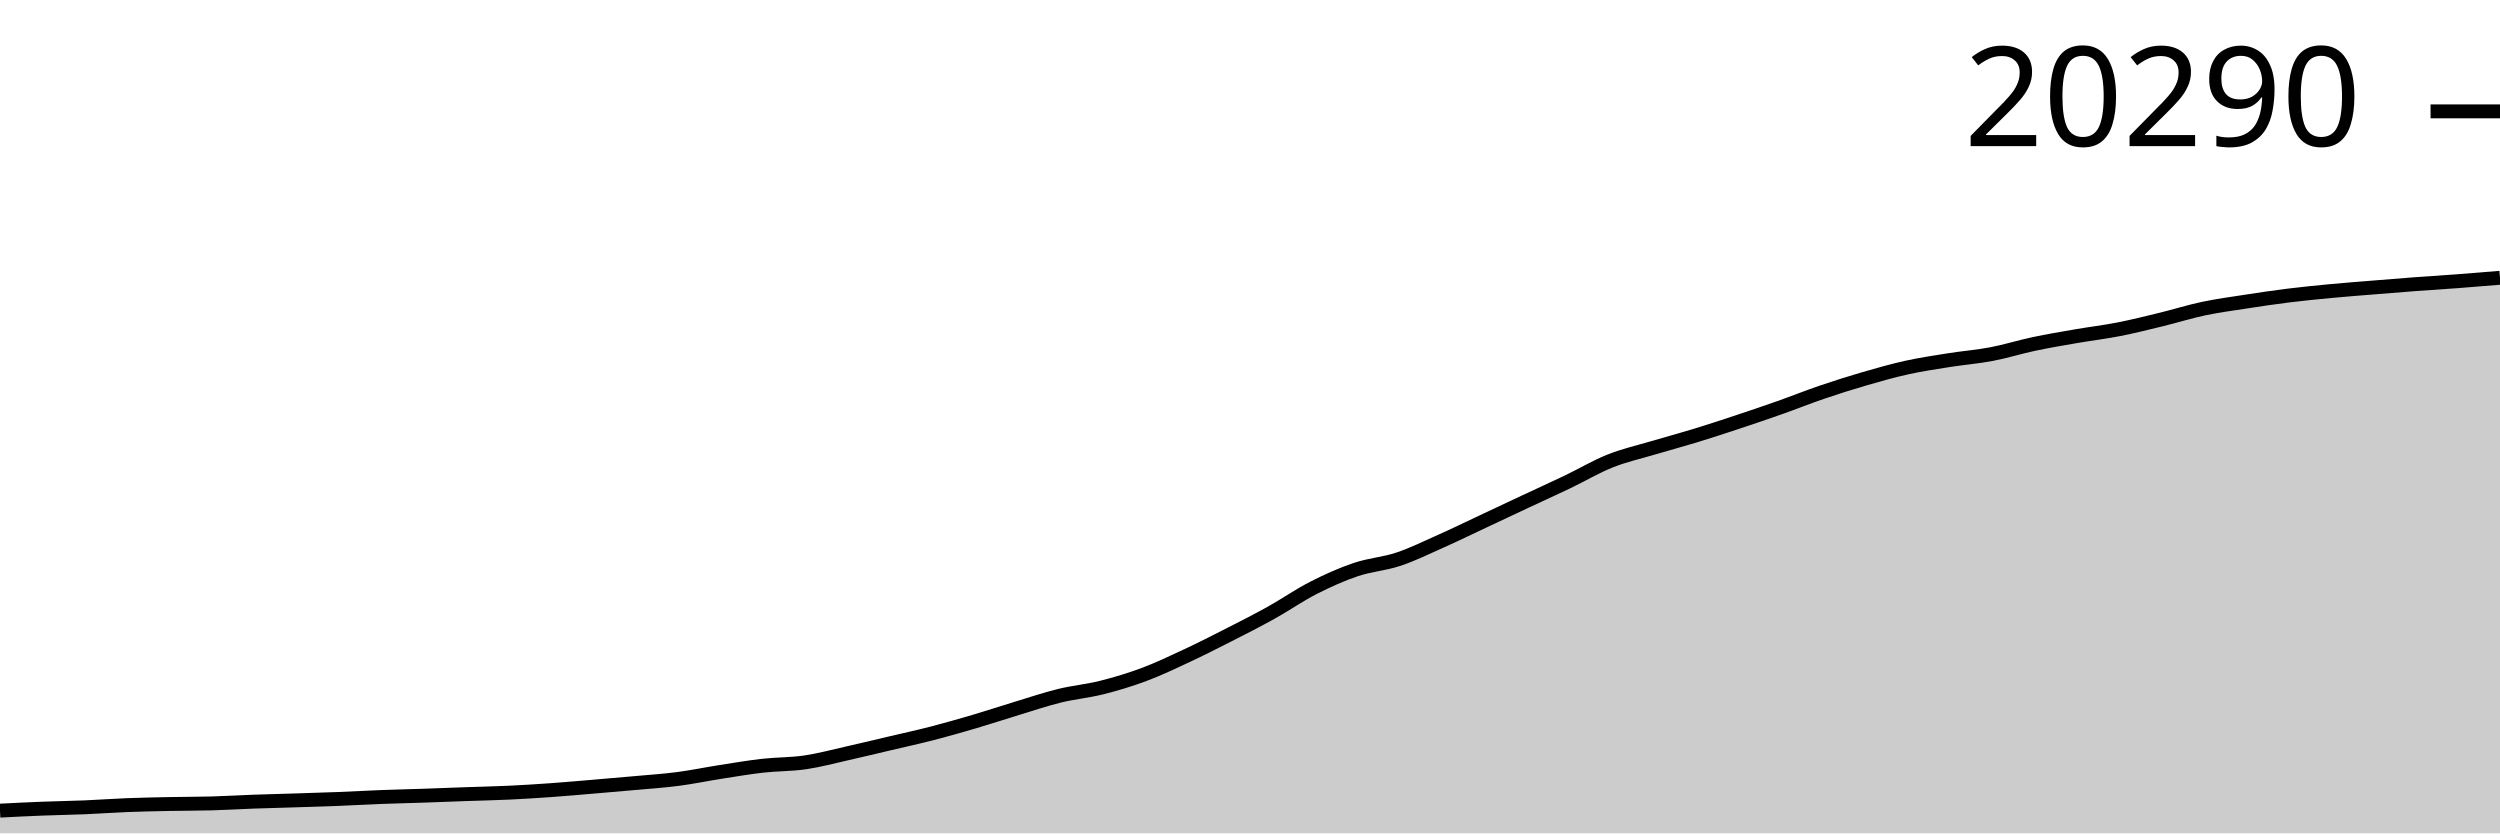
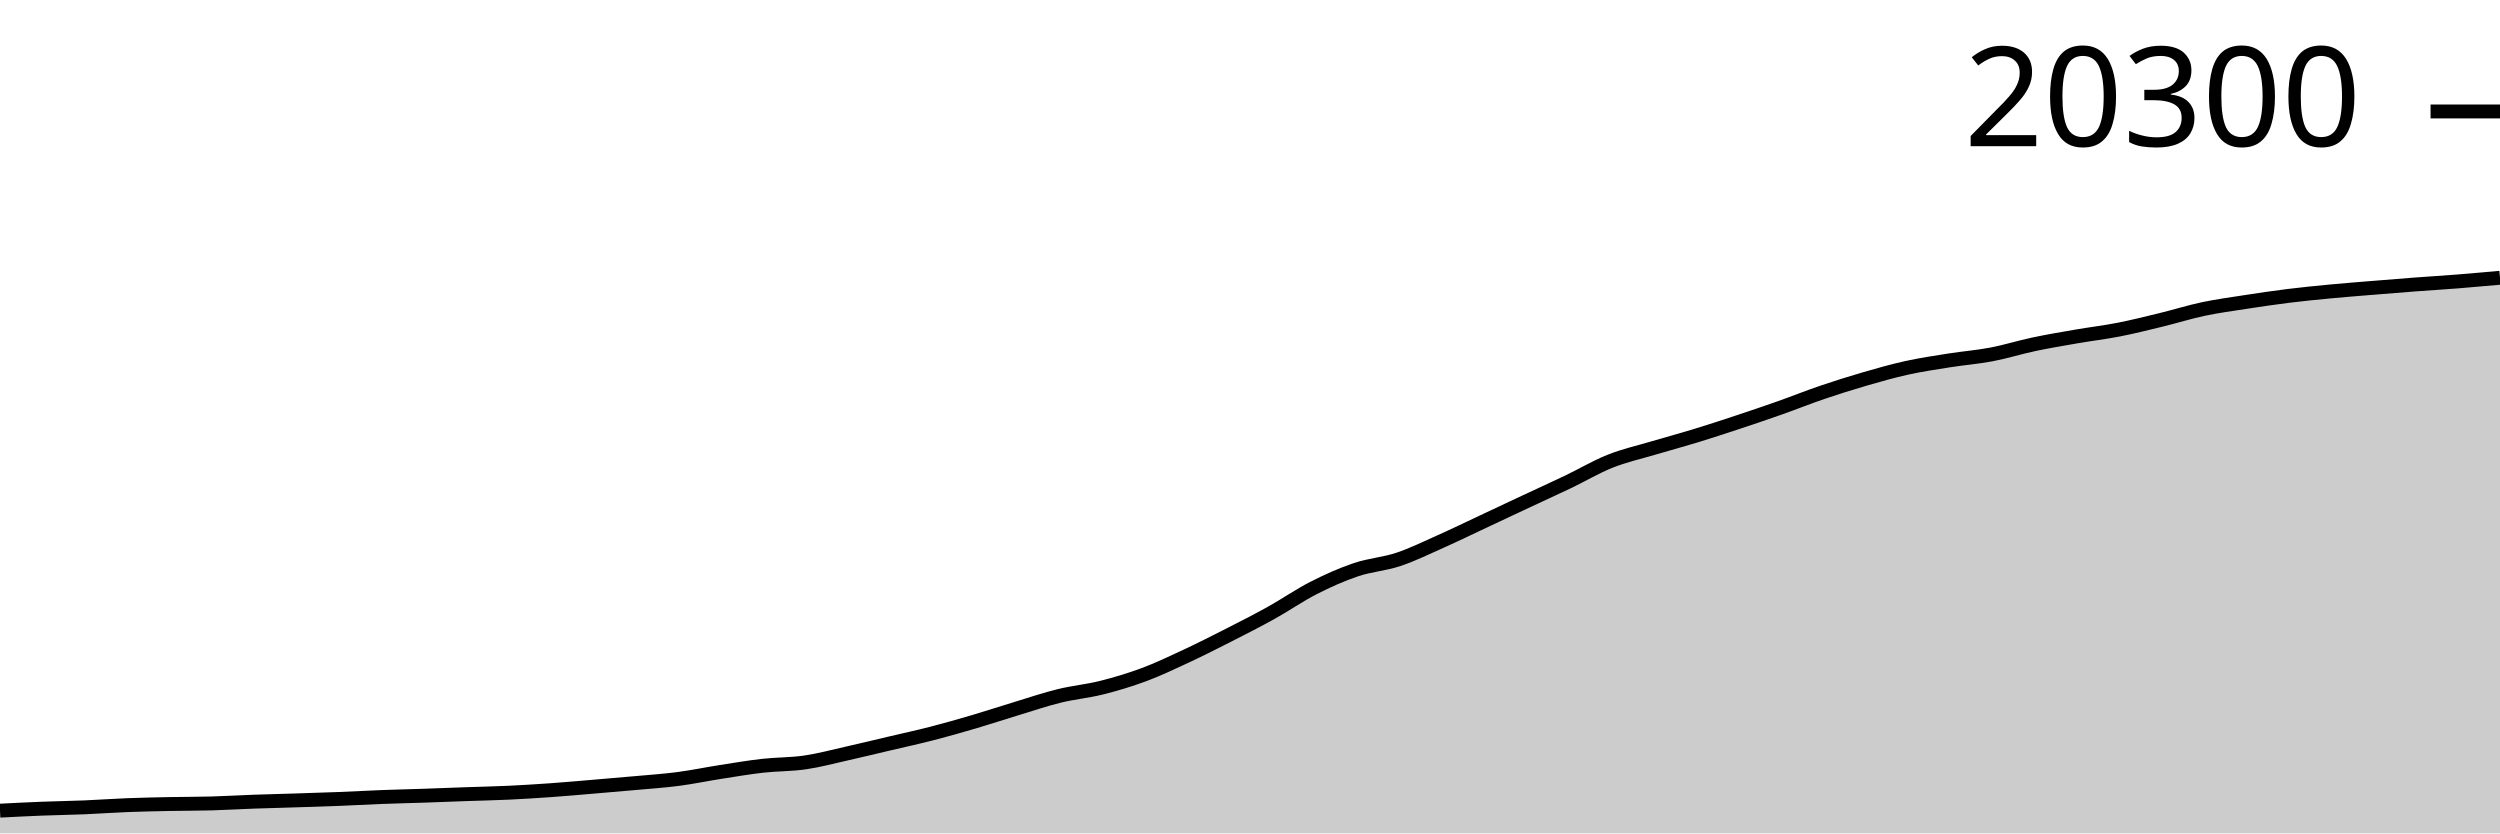
<svg xmlns="http://www.w3.org/2000/svg" viewBox="0 0 180 60">
  <g transform="translate(0,20)">
-     <path class="area" fill="rgba(0, 0, 0, 0.2)" d="M0,38.365C1.017,38.314,2.034,38.262,3.051,38.222C4.068,38.182,5.085,38.169,6.102,38.127C7.119,38.085,8.136,38.008,9.153,37.968C10.169,37.929,11.186,37.909,12.203,37.889C13.22,37.868,14.237,37.874,15.254,37.845C16.271,37.817,17.288,37.754,18.305,37.717C19.322,37.681,20.339,37.658,21.356,37.625C22.373,37.593,23.39,37.563,24.407,37.523C25.424,37.482,26.441,37.423,27.458,37.384C28.475,37.345,29.492,37.324,30.508,37.289C31.525,37.255,32.542,37.213,33.559,37.177C34.576,37.141,35.593,37.122,36.61,37.074C37.627,37.026,38.644,36.962,39.661,36.89C40.678,36.818,41.695,36.727,42.712,36.641C43.729,36.556,44.746,36.47,45.763,36.377C46.78,36.285,47.797,36.218,48.814,36.085C49.831,35.953,50.847,35.739,51.864,35.581C52.881,35.422,53.898,35.247,54.915,35.132C55.932,35.017,56.949,35.04,57.966,34.891C58.983,34.742,60,34.466,61.017,34.238C62.034,34.01,63.051,33.763,64.068,33.523C65.085,33.284,66.102,33.063,67.119,32.801C68.136,32.538,69.153,32.247,70.169,31.948C71.186,31.648,72.203,31.311,73.22,31.002C74.237,30.694,75.254,30.348,76.271,30.098C77.288,29.848,78.305,29.759,79.322,29.504C80.339,29.248,81.356,28.943,82.373,28.563C83.39,28.183,84.407,27.698,85.424,27.223C86.441,26.749,87.458,26.232,88.475,25.714C89.492,25.197,90.508,24.681,91.525,24.116C92.542,23.55,93.559,22.841,94.576,22.322C95.593,21.804,96.61,21.348,97.627,21.006C98.644,20.663,99.661,20.604,100.678,20.265C101.695,19.926,102.712,19.425,103.729,18.971C104.746,18.518,105.763,18.021,106.78,17.544C107.797,17.067,108.814,16.586,109.831,16.11C110.847,15.634,111.864,15.175,112.881,14.688C113.898,14.201,114.915,13.594,115.932,13.189C116.949,12.784,117.966,12.559,118.983,12.256C120,11.954,121.017,11.683,122.034,11.373C123.051,11.062,124.068,10.728,125.085,10.391C126.102,10.054,127.119,9.71,128.136,9.351C129.153,8.992,130.169,8.583,131.186,8.237C132.203,7.89,133.22,7.569,134.237,7.273C135.254,6.978,136.271,6.688,137.288,6.464C138.305,6.24,139.322,6.09,140.339,5.928C141.356,5.767,142.373,5.689,143.39,5.495C144.407,5.302,145.424,4.98,146.441,4.765C147.458,4.55,148.475,4.38,149.492,4.204C150.508,4.028,151.525,3.909,152.542,3.71C153.559,3.51,154.576,3.255,155.593,3.008C156.61,2.76,157.627,2.439,158.644,2.224C159.661,2.009,160.678,1.874,161.695,1.717C162.712,1.559,163.729,1.407,164.746,1.281C165.763,1.155,166.78,1.055,167.797,0.958C168.814,0.862,169.831,0.785,170.847,0.702C171.864,0.619,172.881,0.535,173.898,0.459C174.915,0.383,175.932,0.322,176.949,0.246C177.966,0.17,178.983,0.085,180,0L180,40C178.983,40,177.966,40,176.949,40C175.932,40,174.915,40,173.898,40C172.881,40,171.864,40,170.847,40C169.831,40,168.814,40,167.797,40C166.78,40,165.763,40,164.746,40C163.729,40,162.712,40,161.695,40C160.678,40,159.661,40,158.644,40C157.627,40,156.61,40,155.593,40C154.576,40,153.559,40,152.542,40C151.525,40,150.508,40,149.492,40C148.475,40,147.458,40,146.441,40C145.424,40,144.407,40,143.39,40C142.373,40,141.356,40,140.339,40C139.322,40,138.305,40,137.288,40C136.271,40,135.254,40,134.237,40C133.22,40,132.203,40,131.186,40C130.169,40,129.153,40,128.136,40C127.119,40,126.102,40,125.085,40C124.068,40,123.051,40,122.034,40C121.017,40,120,40,118.983,40C117.966,40,116.949,40,115.932,40C114.915,40,113.898,40,112.881,40C111.864,40,110.847,40,109.831,40C108.814,40,107.797,40,106.78,40C105.763,40,104.746,40,103.729,40C102.712,40,101.695,40,100.678,40C99.661,40,98.644,40,97.627,40C96.61,40,95.593,40,94.576,40C93.559,40,92.542,40,91.525,40C90.508,40,89.492,40,88.475,40C87.458,40,86.441,40,85.424,40C84.407,40,83.39,40,82.373,40C81.356,40,80.339,40,79.322,40C78.305,40,77.288,40,76.271,40C75.254,40,74.237,40,73.22,40C72.203,40,71.186,40,70.169,40C69.153,40,68.136,40,67.119,40C66.102,40,65.085,40,64.068,40C63.051,40,62.034,40,61.017,40C60,40,58.983,40,57.966,40C56.949,40,55.932,40,54.915,40C53.898,40,52.881,40,51.864,40C50.847,40,49.831,40,48.814,40C47.797,40,46.78,40,45.763,40C44.746,40,43.729,40,42.712,40C41.695,40,40.678,40,39.661,40C38.644,40,37.627,40,36.61,40C35.593,40,34.576,40,33.559,40C32.542,40,31.525,40,30.508,40C29.492,40,28.475,40,27.458,40C26.441,40,25.424,40,24.407,40C23.39,40,22.373,40,21.356,40C20.339,40,19.322,40,18.305,40C17.288,40,16.271,40,15.254,40C14.237,40,13.22,40,12.203,40C11.186,40,10.169,40,9.153,40C8.136,40,7.119,40,6.102,40C5.085,40,4.068,40,3.051,40C2.034,40,1.017,40,0,40Z" />
-     <path class="line" stroke="black" fill="none" d="M0,38.365C1.017,38.314,2.034,38.262,3.051,38.222C4.068,38.182,5.085,38.169,6.102,38.127C7.119,38.085,8.136,38.008,9.153,37.968C10.169,37.929,11.186,37.909,12.203,37.889C13.22,37.868,14.237,37.874,15.254,37.845C16.271,37.817,17.288,37.754,18.305,37.717C19.322,37.681,20.339,37.658,21.356,37.625C22.373,37.593,23.39,37.563,24.407,37.523C25.424,37.482,26.441,37.423,27.458,37.384C28.475,37.345,29.492,37.324,30.508,37.289C31.525,37.255,32.542,37.213,33.559,37.177C34.576,37.141,35.593,37.122,36.61,37.074C37.627,37.026,38.644,36.962,39.661,36.89C40.678,36.818,41.695,36.727,42.712,36.641C43.729,36.556,44.746,36.47,45.763,36.377C46.78,36.285,47.797,36.218,48.814,36.085C49.831,35.953,50.847,35.739,51.864,35.581C52.881,35.422,53.898,35.247,54.915,35.132C55.932,35.017,56.949,35.04,57.966,34.891C58.983,34.742,60,34.466,61.017,34.238C62.034,34.01,63.051,33.763,64.068,33.523C65.085,33.284,66.102,33.063,67.119,32.801C68.136,32.538,69.153,32.247,70.169,31.948C71.186,31.648,72.203,31.311,73.22,31.002C74.237,30.694,75.254,30.348,76.271,30.098C77.288,29.848,78.305,29.759,79.322,29.504C80.339,29.248,81.356,28.943,82.373,28.563C83.39,28.183,84.407,27.698,85.424,27.223C86.441,26.749,87.458,26.232,88.475,25.714C89.492,25.197,90.508,24.681,91.525,24.116C92.542,23.55,93.559,22.841,94.576,22.322C95.593,21.804,96.61,21.348,97.627,21.006C98.644,20.663,99.661,20.604,100.678,20.265C101.695,19.926,102.712,19.425,103.729,18.971C104.746,18.518,105.763,18.021,106.78,17.544C107.797,17.067,108.814,16.586,109.831,16.11C110.847,15.634,111.864,15.175,112.881,14.688C113.898,14.201,114.915,13.594,115.932,13.189C116.949,12.784,117.966,12.559,118.983,12.256C120,11.954,121.017,11.683,122.034,11.373C123.051,11.062,124.068,10.728,125.085,10.391C126.102,10.054,127.119,9.71,128.136,9.351C129.153,8.992,130.169,8.583,131.186,8.237C132.203,7.89,133.22,7.569,134.237,7.273C135.254,6.978,136.271,6.688,137.288,6.464C138.305,6.24,139.322,6.09,140.339,5.928C141.356,5.767,142.373,5.689,143.39,5.495C144.407,5.302,145.424,4.98,146.441,4.765C147.458,4.55,148.475,4.38,149.492,4.204C150.508,4.028,151.525,3.909,152.542,3.71C153.559,3.51,154.576,3.255,155.593,3.008C156.61,2.76,157.627,2.439,158.644,2.224C159.661,2.009,160.678,1.874,161.695,1.717C162.712,1.559,163.729,1.407,164.746,1.281C165.763,1.155,166.78,1.055,167.797,0.958C168.814,0.862,169.831,0.785,170.847,0.702C171.864,0.619,172.881,0.535,173.898,0.459C174.915,0.383,175.932,0.322,176.949,0.246C177.966,0.17,178.983,0.085,180,0" />
-     <path class="axis-ceiling" stroke-width="1" stroke="black" fill="none" d="M175,-11.982L180,-11.982" />
-     <text class="axis-ceiling-label" font-family="sans-serif" text-anchor="end" font-size="10px" x="170" y="-9.482">20290</text>
+     <path class="area" fill="rgba(0, 0, 0, 0.2)" d="M0,38.367C1.017,38.315,2.034,38.263,3.051,38.223C4.068,38.183,5.085,38.171,6.102,38.128C7.119,38.086,8.136,38.009,9.153,37.97C10.169,37.93,11.186,37.911,12.203,37.89C13.22,37.87,14.237,37.875,15.254,37.847C16.271,37.818,17.288,37.755,18.305,37.719C19.322,37.682,20.339,37.659,21.356,37.627C22.373,37.594,23.39,37.564,24.407,37.524C25.424,37.484,26.441,37.425,27.458,37.386C28.475,37.347,29.492,37.326,30.508,37.291C31.525,37.257,32.542,37.214,33.559,37.179C34.576,37.143,35.593,37.124,36.61,37.076C37.627,37.028,38.644,36.964,39.661,36.892C40.678,36.82,41.695,36.729,42.712,36.643C43.729,36.558,44.746,36.472,45.763,36.38C46.78,36.287,47.797,36.221,48.814,36.088C49.831,35.955,50.847,35.742,51.864,35.583C52.881,35.425,53.898,35.25,54.915,35.135C55.932,35.021,56.949,35.044,57.966,34.895C58.983,34.746,60,34.47,61.017,34.242C62.034,34.014,63.051,33.767,64.068,33.527C65.085,33.288,66.102,33.068,67.119,32.805C68.136,32.543,69.153,32.252,70.169,31.953C71.186,31.653,72.203,31.316,73.22,31.008C74.237,30.7,75.254,30.354,76.271,30.104C77.288,29.855,78.305,29.766,79.322,29.51C80.339,29.255,81.356,28.95,82.373,28.571C83.39,28.191,84.407,27.706,85.424,27.232C86.441,26.757,87.458,26.241,88.475,25.724C89.492,25.206,90.508,24.691,91.525,24.126C92.542,23.561,93.559,22.852,94.576,22.334C95.593,21.816,96.61,21.36,97.627,21.018C98.644,20.675,99.661,20.617,100.678,20.278C101.695,19.939,102.712,19.438,103.729,18.985C104.746,18.532,105.763,18.035,106.78,17.559C107.797,17.082,108.814,16.601,109.831,16.125C110.847,15.649,111.864,15.19,112.881,14.704C113.898,14.217,114.915,13.611,115.932,13.206C116.949,12.801,117.966,12.577,118.983,12.274C120,11.972,121.017,11.702,122.034,11.391C123.051,11.08,124.068,10.747,125.085,10.41C126.102,10.074,127.119,9.73,128.136,9.371C129.153,9.012,130.169,8.603,131.186,8.257C132.203,7.911,133.22,7.59,134.237,7.294C135.254,6.999,136.271,6.709,137.288,6.485C138.305,6.261,139.322,6.112,140.339,5.95C141.356,5.789,142.373,5.711,143.39,5.518C144.407,5.324,145.424,5.003,146.441,4.788C147.458,4.573,148.475,4.403,149.492,4.227C150.508,4.051,151.525,3.932,152.542,3.733C153.559,3.534,154.576,3.279,155.593,3.031C156.61,2.784,157.627,2.463,158.644,2.248C159.661,2.033,160.678,1.898,161.695,1.741C162.712,1.584,163.729,1.432,164.746,1.306C165.763,1.179,166.78,1.08,167.797,0.983C168.814,0.886,169.831,0.808,170.847,0.725C171.864,0.641,172.881,0.558,173.898,0.481C174.915,0.405,175.932,0.344,176.949,0.264C177.966,0.183,178.983,0.092,180,0L180,40C178.983,40,177.966,40,176.949,40C175.932,40,174.915,40,173.898,40C172.881,40,171.864,40,170.847,40C169.831,40,168.814,40,167.797,40C166.78,40,165.763,40,164.746,40C163.729,40,162.712,40,161.695,40C160.678,40,159.661,40,158.644,40C157.627,40,156.61,40,155.593,40C154.576,40,153.559,40,152.542,40C151.525,40,150.508,40,149.492,40C148.475,40,147.458,40,146.441,40C145.424,40,144.407,40,143.39,40C142.373,40,141.356,40,140.339,40C139.322,40,138.305,40,137.288,40C136.271,40,135.254,40,134.237,40C133.22,40,132.203,40,131.186,40C130.169,40,129.153,40,128.136,40C127.119,40,126.102,40,125.085,40C124.068,40,123.051,40,122.034,40C121.017,40,120,40,118.983,40C117.966,40,116.949,40,115.932,40C114.915,40,113.898,40,112.881,40C111.864,40,110.847,40,109.831,40C108.814,40,107.797,40,106.78,40C105.763,40,104.746,40,103.729,40C102.712,40,101.695,40,100.678,40C99.661,40,98.644,40,97.627,40C96.61,40,95.593,40,94.576,40C93.559,40,92.542,40,91.525,40C90.508,40,89.492,40,88.475,40C87.458,40,86.441,40,85.424,40C84.407,40,83.39,40,82.373,40C81.356,40,80.339,40,79.322,40C78.305,40,77.288,40,76.271,40C75.254,40,74.237,40,73.22,40C72.203,40,71.186,40,70.169,40C69.153,40,68.136,40,67.119,40C66.102,40,65.085,40,64.068,40C63.051,40,62.034,40,61.017,40C60,40,58.983,40,57.966,40C56.949,40,55.932,40,54.915,40C53.898,40,52.881,40,51.864,40C50.847,40,49.831,40,48.814,40C47.797,40,46.78,40,45.763,40C44.746,40,43.729,40,42.712,40C41.695,40,40.678,40,39.661,40C38.644,40,37.627,40,36.61,40C35.593,40,34.576,40,33.559,40C32.542,40,31.525,40,30.508,40C29.492,40,28.475,40,27.458,40C26.441,40,25.424,40,24.407,40C23.39,40,22.373,40,21.356,40C20.339,40,19.322,40,18.305,40C17.288,40,16.271,40,15.254,40C14.237,40,13.22,40,12.203,40C11.186,40,10.169,40,9.153,40C8.136,40,7.119,40,6.102,40C5.085,40,4.068,40,3.051,40C2.034,40,1.017,40,0,40Z" />
+     <path class="line" stroke="black" fill="none" d="M0,38.367C1.017,38.315,2.034,38.263,3.051,38.223C4.068,38.183,5.085,38.171,6.102,38.128C7.119,38.086,8.136,38.009,9.153,37.97C10.169,37.93,11.186,37.911,12.203,37.89C13.22,37.87,14.237,37.875,15.254,37.847C16.271,37.818,17.288,37.755,18.305,37.719C19.322,37.682,20.339,37.659,21.356,37.627C22.373,37.594,23.39,37.564,24.407,37.524C25.424,37.484,26.441,37.425,27.458,37.386C28.475,37.347,29.492,37.326,30.508,37.291C31.525,37.257,32.542,37.214,33.559,37.179C34.576,37.143,35.593,37.124,36.61,37.076C37.627,37.028,38.644,36.964,39.661,36.892C40.678,36.82,41.695,36.729,42.712,36.643C43.729,36.558,44.746,36.472,45.763,36.38C46.78,36.287,47.797,36.221,48.814,36.088C49.831,35.955,50.847,35.742,51.864,35.583C52.881,35.425,53.898,35.25,54.915,35.135C55.932,35.021,56.949,35.044,57.966,34.895C58.983,34.746,60,34.47,61.017,34.242C62.034,34.014,63.051,33.767,64.068,33.527C65.085,33.288,66.102,33.068,67.119,32.805C68.136,32.543,69.153,32.252,70.169,31.953C71.186,31.653,72.203,31.316,73.22,31.008C74.237,30.7,75.254,30.354,76.271,30.104C77.288,29.855,78.305,29.766,79.322,29.51C80.339,29.255,81.356,28.95,82.373,28.571C83.39,28.191,84.407,27.706,85.424,27.232C86.441,26.757,87.458,26.241,88.475,25.724C89.492,25.206,90.508,24.691,91.525,24.126C92.542,23.561,93.559,22.852,94.576,22.334C95.593,21.816,96.61,21.36,97.627,21.018C98.644,20.675,99.661,20.617,100.678,20.278C101.695,19.939,102.712,19.438,103.729,18.985C104.746,18.532,105.763,18.035,106.78,17.559C107.797,17.082,108.814,16.601,109.831,16.125C110.847,15.649,111.864,15.19,112.881,14.704C113.898,14.217,114.915,13.611,115.932,13.206C116.949,12.801,117.966,12.577,118.983,12.274C120,11.972,121.017,11.702,122.034,11.391C123.051,11.08,124.068,10.747,125.085,10.41C126.102,10.074,127.119,9.73,128.136,9.371C129.153,9.012,130.169,8.603,131.186,8.257C132.203,7.911,133.22,7.59,134.237,7.294C135.254,6.999,136.271,6.709,137.288,6.485C138.305,6.261,139.322,6.112,140.339,5.95C141.356,5.789,142.373,5.711,143.39,5.518C144.407,5.324,145.424,5.003,146.441,4.788C147.458,4.573,148.475,4.403,149.492,4.227C150.508,4.051,151.525,3.932,152.542,3.733C153.559,3.534,154.576,3.279,155.593,3.031C156.61,2.784,157.627,2.463,158.644,2.248C159.661,2.033,160.678,1.898,161.695,1.741C162.712,1.584,163.729,1.432,164.746,1.306C165.763,1.179,166.78,1.08,167.797,0.983C168.814,0.886,169.831,0.808,170.847,0.725C171.864,0.641,172.881,0.558,173.898,0.481C174.915,0.405,175.932,0.344,176.949,0.264C177.966,0.183,178.983,0.092,180,0" />
+     <path class="axis-ceiling" stroke-width="1" stroke="black" fill="none" d="M175,-11.975L180,-11.975" />
+     <text class="axis-ceiling-label" font-family="sans-serif" text-anchor="end" font-size="10px" x="170" y="-9.475">20300</text>
  </g>
</svg>
